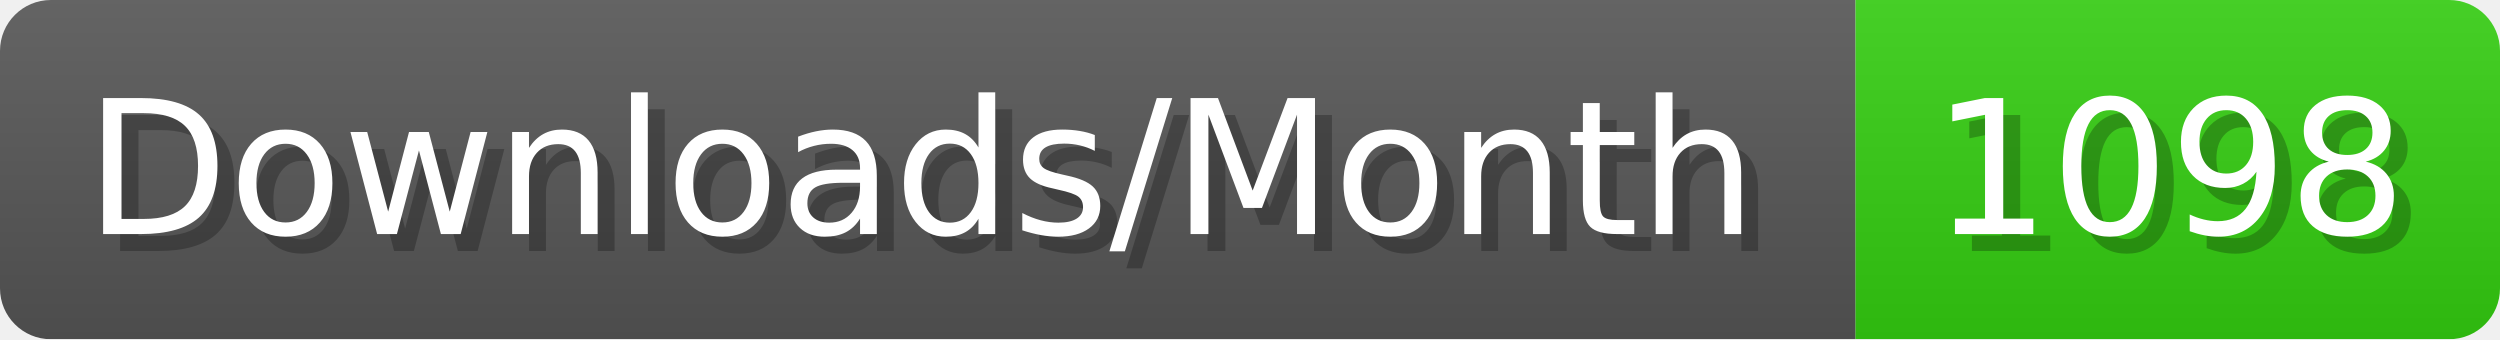
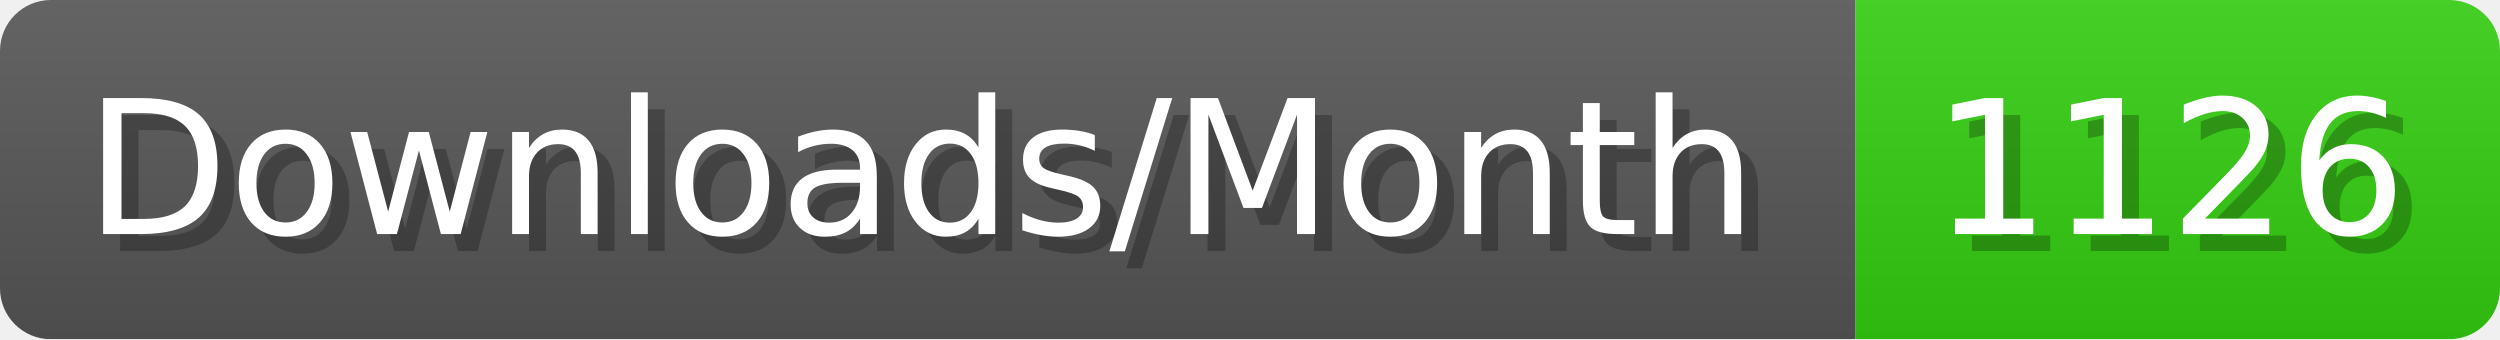
- <svg xmlns="http://www.w3.org/2000/svg" width="147.4" height="20" viewBox="0 0 1474 200" role="img" aria-label="Downloads/Month: 1098">
+ <svg xmlns="http://www.w3.org/2000/svg" width="147.4" height="20" viewBox="0 0 1474 200" role="img" aria-label="Downloads/Month: 1126">
  <linearGradient id="YlXUI" x2="0" y2="100%">
    <stop offset="0" stop-opacity=".1" stop-color="#EEE" />
    <stop offset="1" stop-opacity=".1" />
  </linearGradient>
  <mask id="JHhop">
    <rect width="1474" height="200" rx="30" fill="#FFF" />
  </mask>
  <g mask="url(#JHhop)">
    <rect width="1094" height="200" fill="#555" />
    <rect width="380" height="200" fill="#3C1" x="1094" />
    <rect width="1474" height="200" fill="url(#YlXUI)" />
  </g>
  <g aria-hidden="true" fill="#fff" text-anchor="start" font-family="Verdana,DejaVu Sans,sans-serif" font-size="110">
    <text x="60" y="148" textLength="994" fill="#000" opacity="0.25">Downloads/Month</text>
    <text x="50" y="138" textLength="994">Downloads/Month</text>
-     <text x="1149" y="148" textLength="280" fill="#000" opacity="0.25">1098</text>
-     <text x="1139" y="138" textLength="280">1098</text>
+     <text x="1149" y="148" textLength="280" fill="#000" opacity="0.25">1126</text>
+     <text x="1139" y="138" textLength="280">1126</text>
  </g>
</svg>
